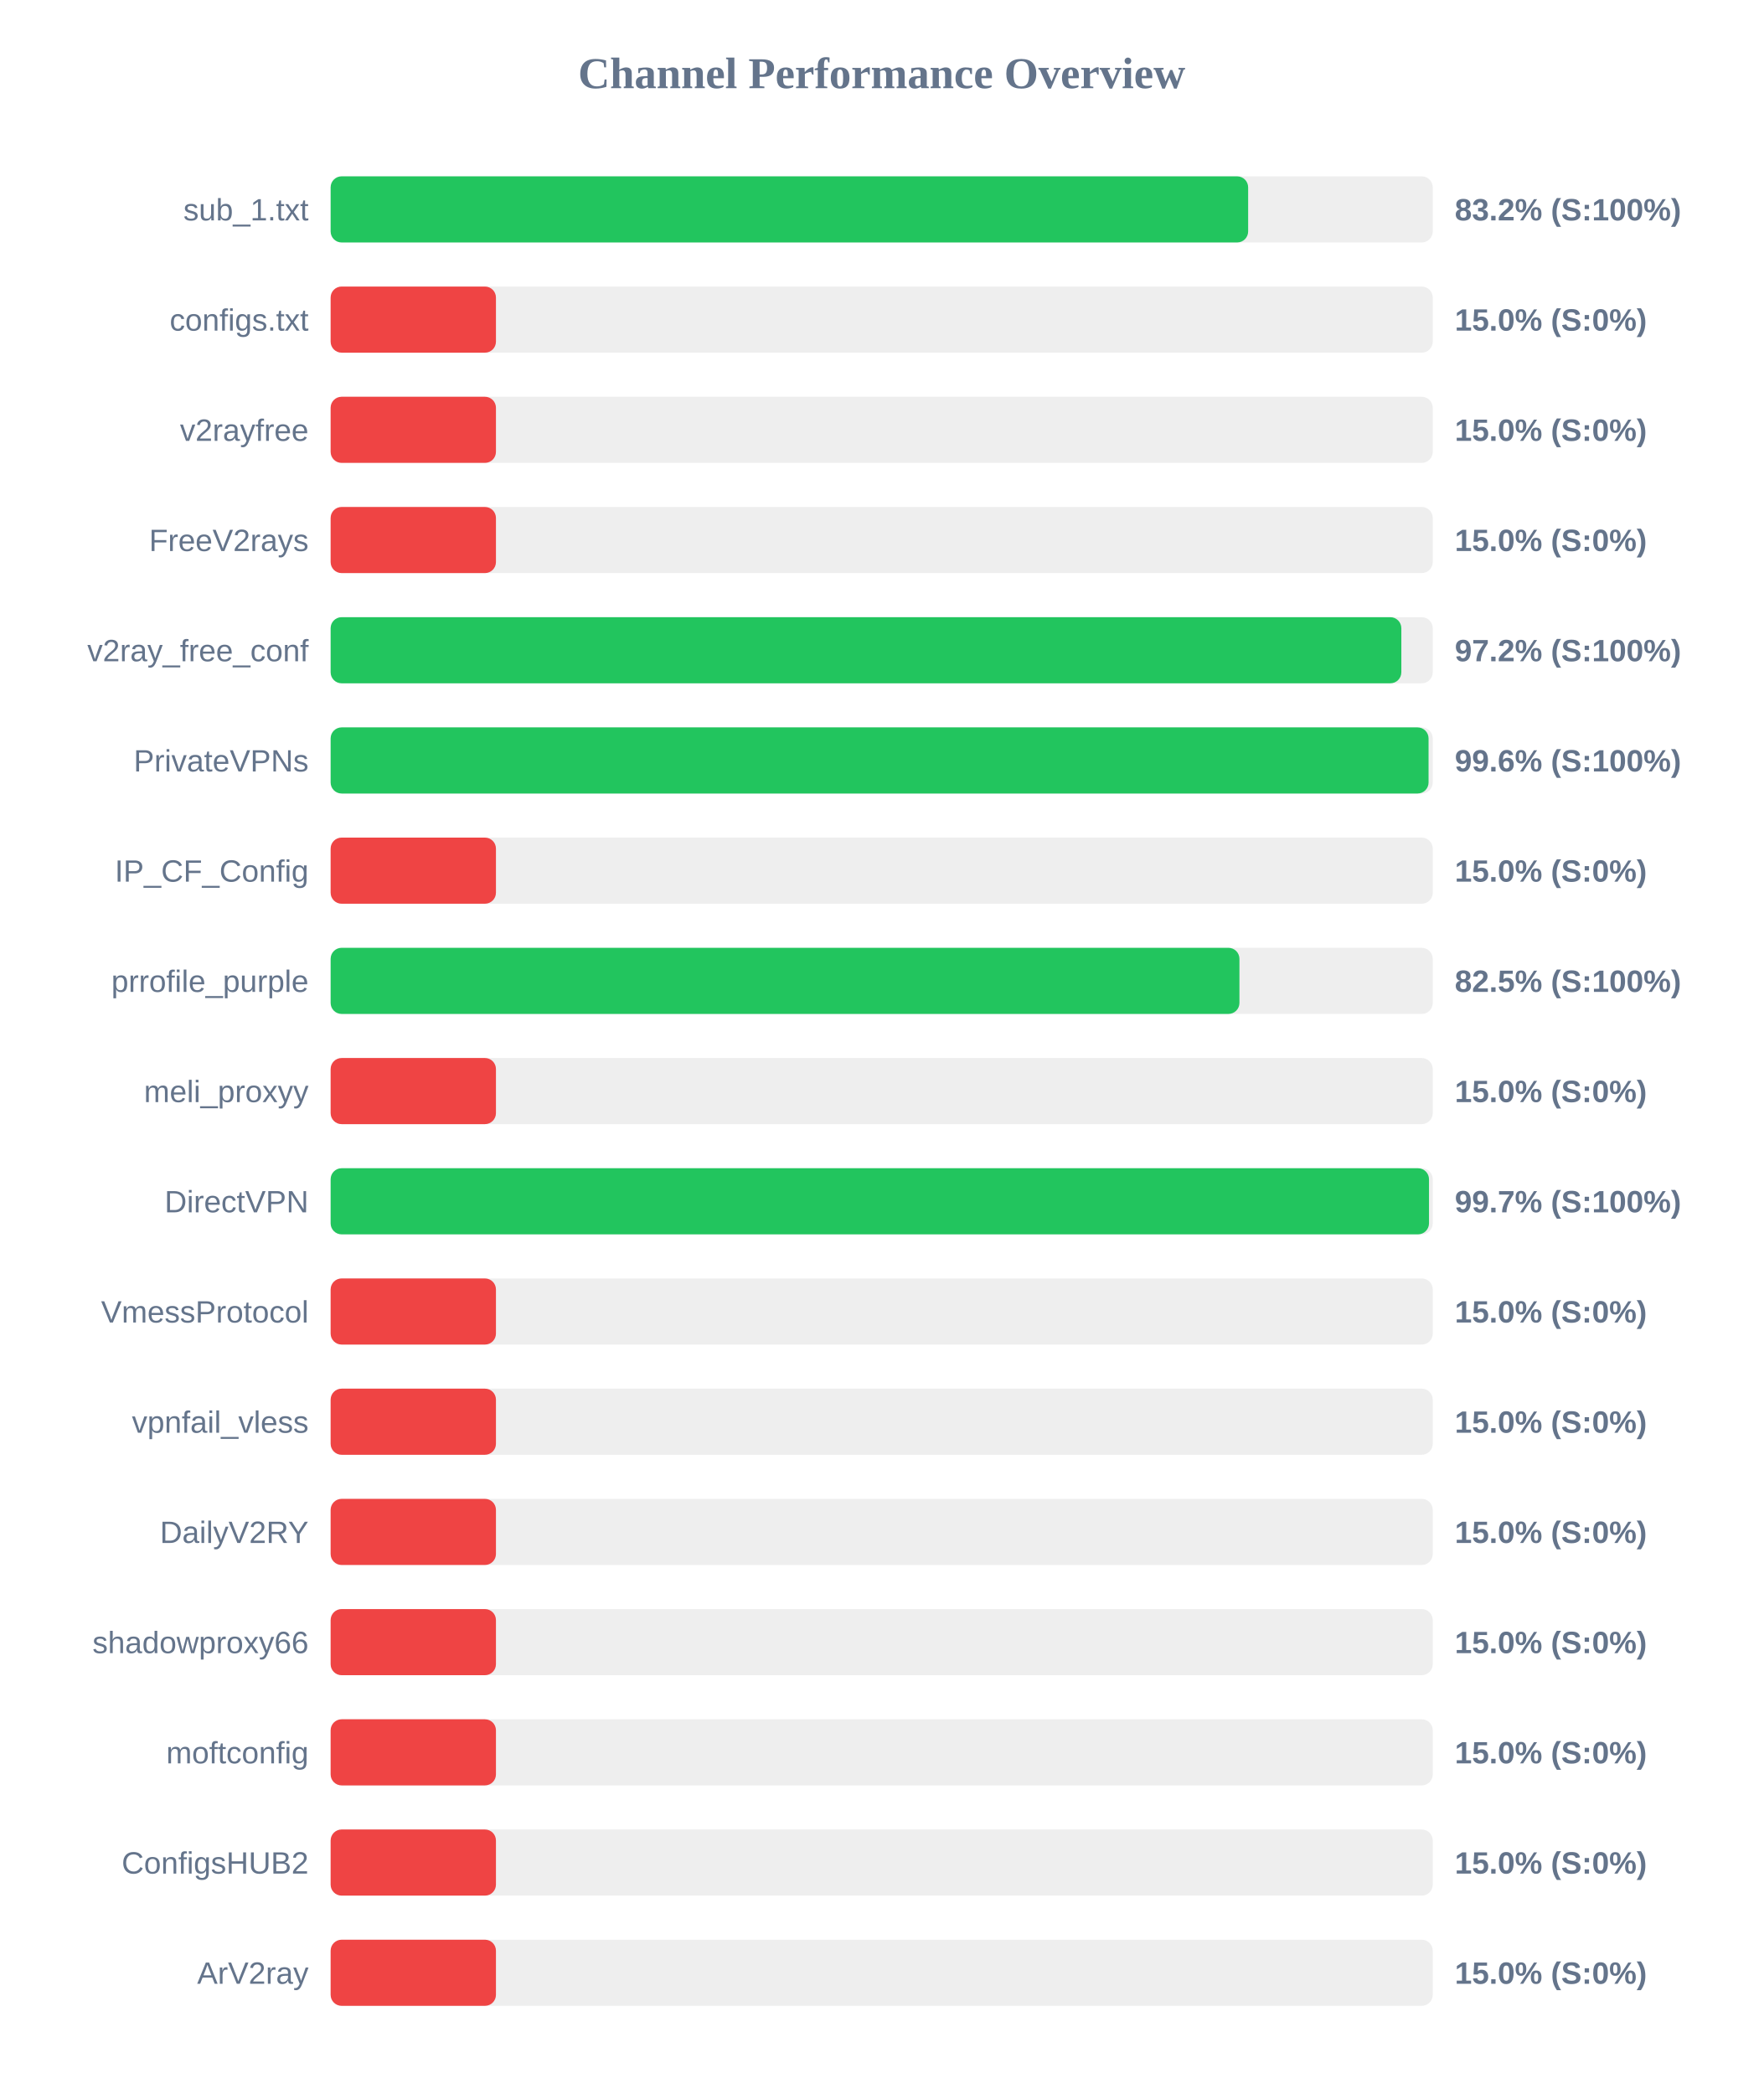
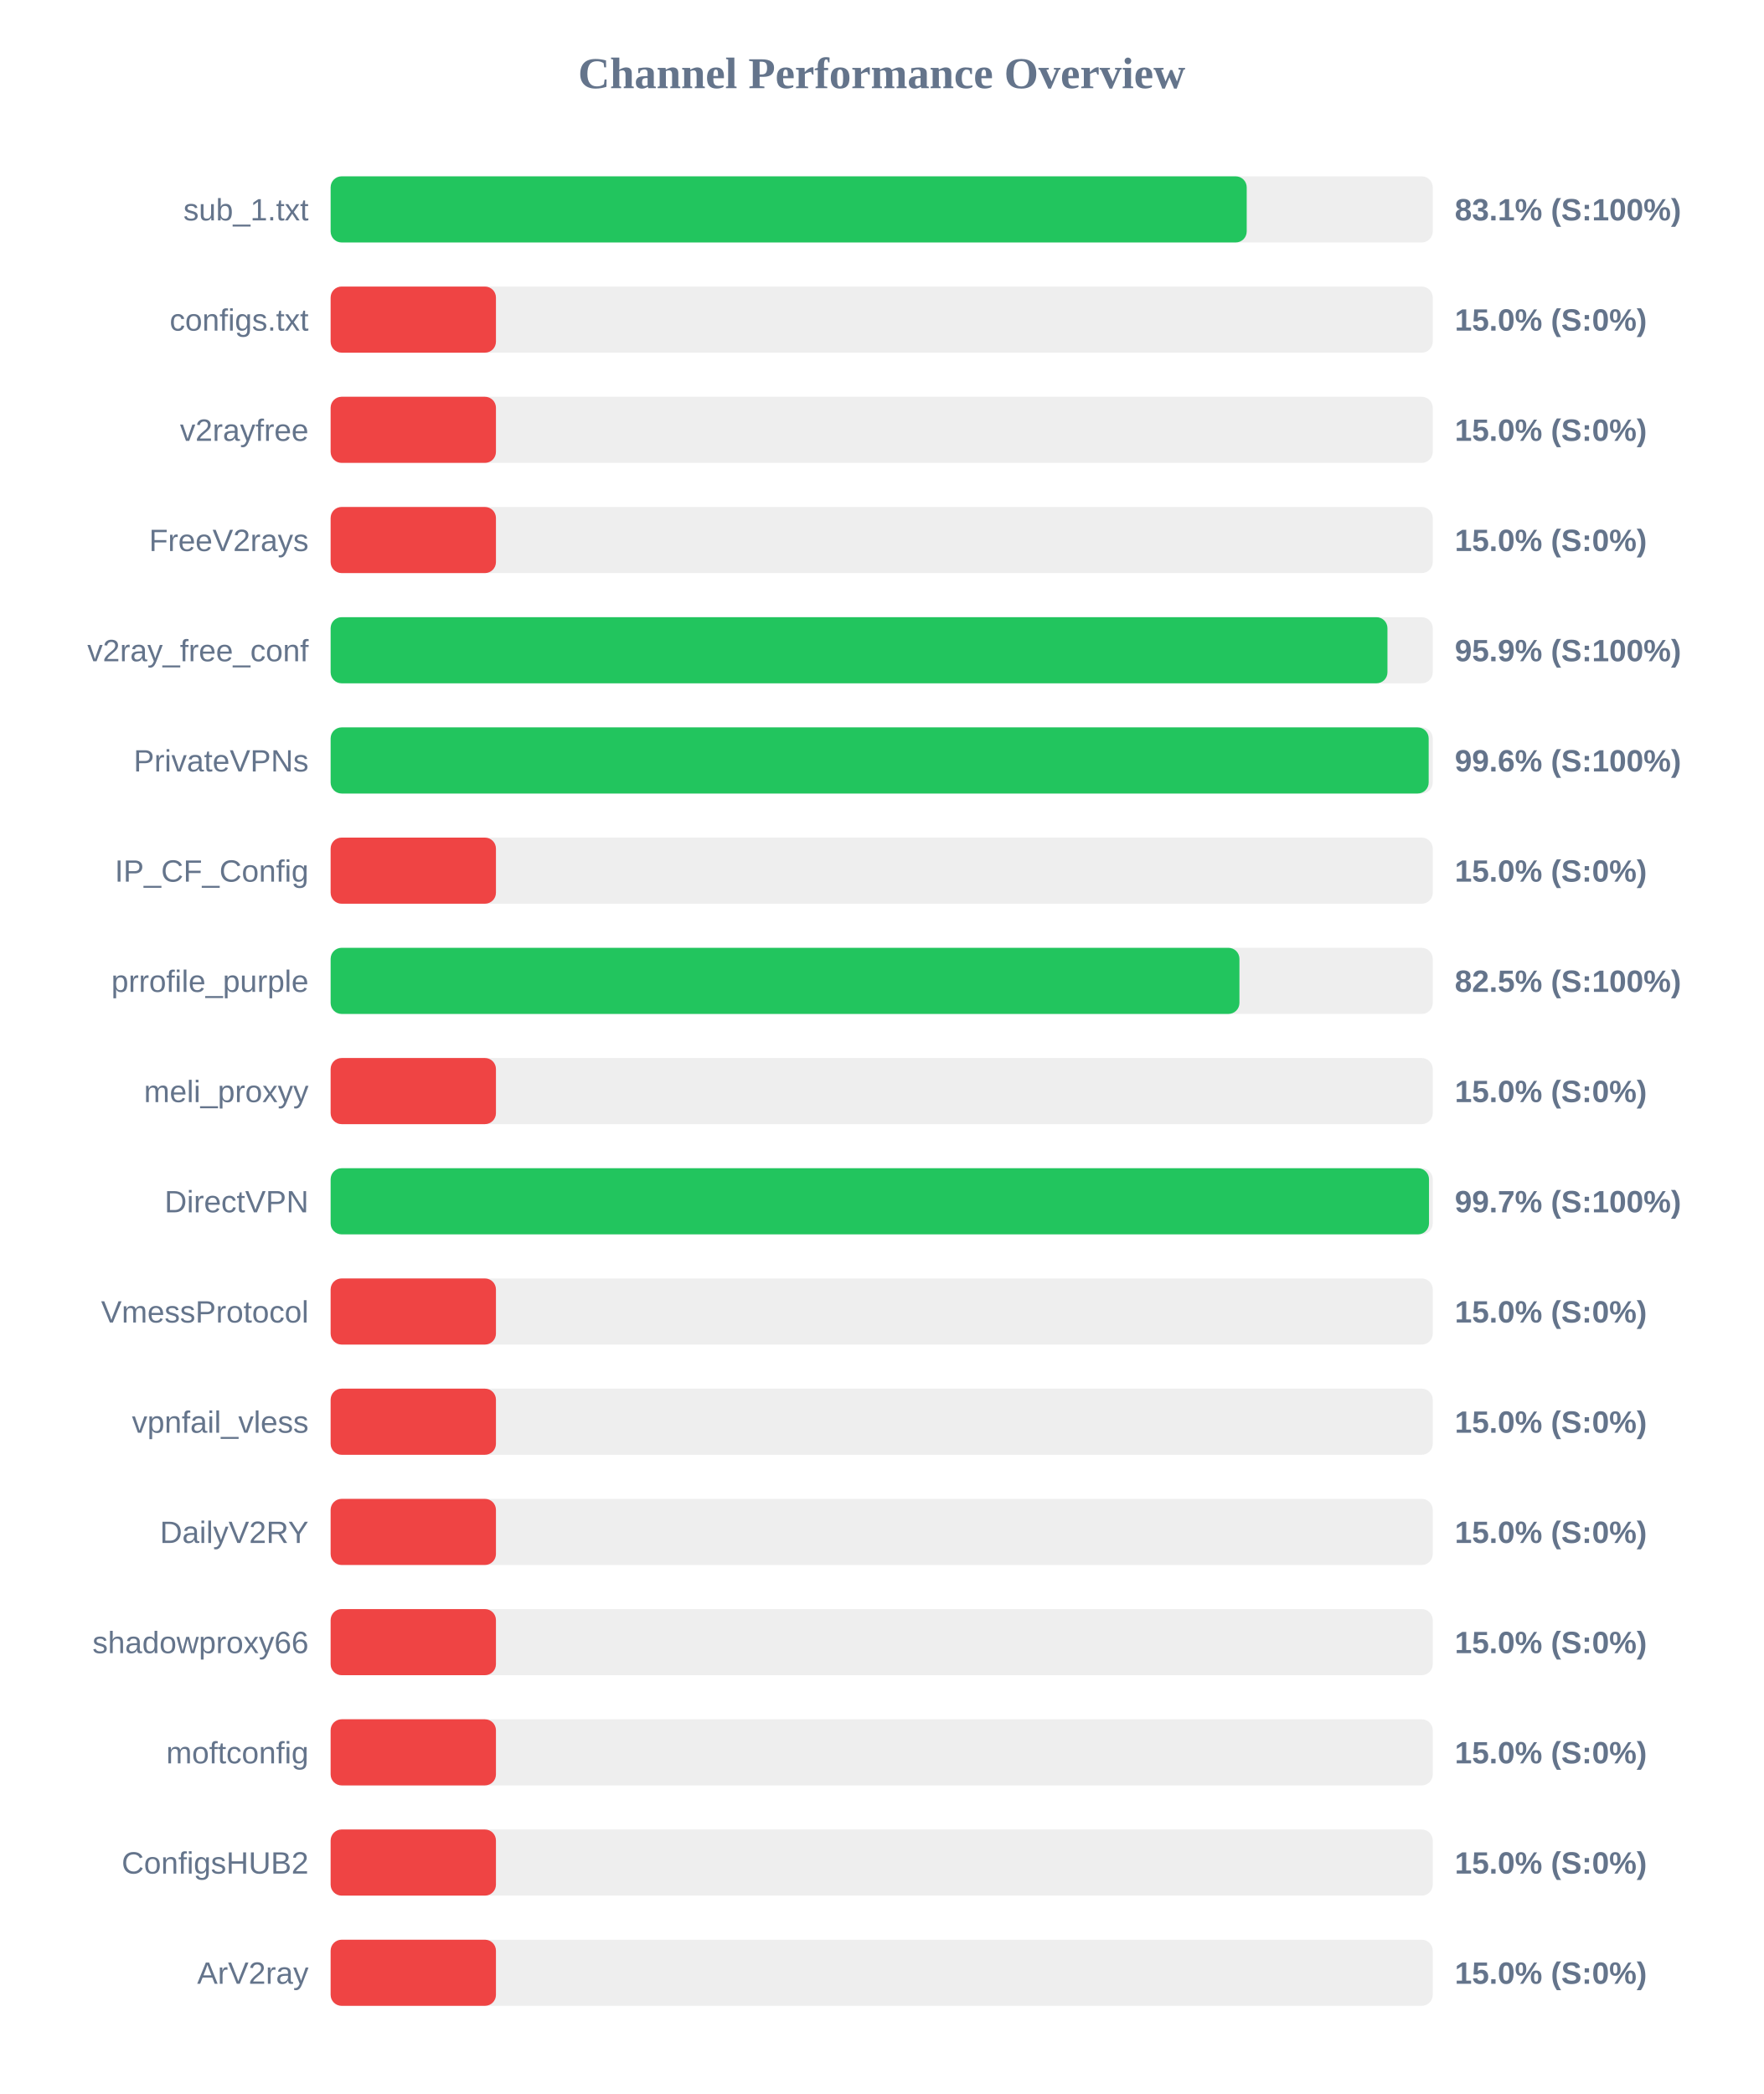
<svg xmlns="http://www.w3.org/2000/svg" width="800" height="950" version="1.1">
  <style>
        .row { font: 14px Arial; fill: #64748b; }
        .score { font: bold 14px Arial; fill: #64748b; }
    </style>
  <text x="400" y="40" text-anchor="middle" font-size="20px" font-weight="bold" fill="#64748b">Channel Performance Overview</text>
  <rect x="150" y="80" width="500" height="30" fill="#eee" rx="5" />
-   <rect x="150" y="80" width="416.25" height="30" fill="#22c55e" rx="5" />
+   <rect x="150" y="80" width="415.6" height="30" fill="#22c55e" rx="5" />
  <text x="140" y="100" text-anchor="end" class="row">sub_1.txt</text>
-   <text x="660" y="100" text-anchor="start" class="score">83.2% (S:100%)</text>
+   <text x="660" y="100" text-anchor="start" class="score">83.1% (S:100%)</text>
  <rect x="150" y="130" width="500" height="30" fill="#eee" rx="5" />
  <rect x="150" y="130" width="75.0" height="30" fill="#ef4444" rx="5" />
  <text x="140" y="150" text-anchor="end" class="row">configs.txt</text>
  <text x="660" y="150" text-anchor="start" class="score">15.0% (S:0%)</text>
  <rect x="150" y="180" width="500" height="30" fill="#eee" rx="5" />
  <rect x="150" y="180" width="75.0" height="30" fill="#ef4444" rx="5" />
  <text x="140" y="200" text-anchor="end" class="row">v2rayfree</text>
  <text x="660" y="200" text-anchor="start" class="score">15.0% (S:0%)</text>
  <rect x="150" y="230" width="500" height="30" fill="#eee" rx="5" />
  <rect x="150" y="230" width="75.0" height="30" fill="#ef4444" rx="5" />
  <text x="140" y="250" text-anchor="end" class="row">FreeV2rays</text>
  <text x="660" y="250" text-anchor="start" class="score">15.0% (S:0%)</text>
  <rect x="150" y="280" width="500" height="30" fill="#eee" rx="5" />
-   <rect x="150" y="280" width="485.75" height="30" fill="#22c55e" rx="5" />
+   <rect x="150" y="280" width="479.45" height="30" fill="#22c55e" rx="5" />
  <text x="140" y="300" text-anchor="end" class="row">v2ray_free_conf</text>
-   <text x="660" y="300" text-anchor="start" class="score">97.2% (S:100%)</text>
+   <text x="660" y="300" text-anchor="start" class="score">95.9% (S:100%)</text>
  <rect x="150" y="330" width="500" height="30" fill="#eee" rx="5" />
-   <rect x="150" y="330" width="498.1" height="30" fill="#22c55e" rx="5" />
+   <rect x="150" y="330" width="498.15" height="30" fill="#22c55e" rx="5" />
  <text x="140" y="350" text-anchor="end" class="row">PrivateVPNs</text>
  <text x="660" y="350" text-anchor="start" class="score">99.6% (S:100%)</text>
  <rect x="150" y="380" width="500" height="30" fill="#eee" rx="5" />
  <rect x="150" y="380" width="75.0" height="30" fill="#ef4444" rx="5" />
  <text x="140" y="400" text-anchor="end" class="row">IP_CF_Config</text>
  <text x="660" y="400" text-anchor="start" class="score">15.0% (S:0%)</text>
  <rect x="150" y="430" width="500" height="30" fill="#eee" rx="5" />
  <rect x="150" y="430" width="412.3" height="30" fill="#22c55e" rx="5" />
  <text x="140" y="450" text-anchor="end" class="row">prrofile_purple</text>
  <text x="660" y="450" text-anchor="start" class="score">82.5% (S:100%)</text>
  <rect x="150" y="480" width="500" height="30" fill="#eee" rx="5" />
  <rect x="150" y="480" width="75.0" height="30" fill="#ef4444" rx="5" />
  <text x="140" y="500" text-anchor="end" class="row">meli_proxyy</text>
  <text x="660" y="500" text-anchor="start" class="score">15.0% (S:0%)</text>
  <rect x="150" y="530" width="500" height="30" fill="#eee" rx="5" />
  <rect x="150" y="530" width="498.3" height="30" fill="#22c55e" rx="5" />
  <text x="140" y="550" text-anchor="end" class="row">DirectVPN</text>
  <text x="660" y="550" text-anchor="start" class="score">99.7% (S:100%)</text>
  <rect x="150" y="580" width="500" height="30" fill="#eee" rx="5" />
  <rect x="150" y="580" width="75.0" height="30" fill="#ef4444" rx="5" />
  <text x="140" y="600" text-anchor="end" class="row">VmessProtocol</text>
  <text x="660" y="600" text-anchor="start" class="score">15.0% (S:0%)</text>
  <rect x="150" y="630" width="500" height="30" fill="#eee" rx="5" />
  <rect x="150" y="630" width="75.0" height="30" fill="#ef4444" rx="5" />
  <text x="140" y="650" text-anchor="end" class="row">vpnfail_vless</text>
  <text x="660" y="650" text-anchor="start" class="score">15.0% (S:0%)</text>
  <rect x="150" y="680" width="500" height="30" fill="#eee" rx="5" />
  <rect x="150" y="680" width="75.0" height="30" fill="#ef4444" rx="5" />
  <text x="140" y="700" text-anchor="end" class="row">DailyV2RY</text>
  <text x="660" y="700" text-anchor="start" class="score">15.0% (S:0%)</text>
  <rect x="150" y="730" width="500" height="30" fill="#eee" rx="5" />
  <rect x="150" y="730" width="75.0" height="30" fill="#ef4444" rx="5" />
  <text x="140" y="750" text-anchor="end" class="row">shadowproxy66</text>
  <text x="660" y="750" text-anchor="start" class="score">15.0% (S:0%)</text>
  <rect x="150" y="780" width="500" height="30" fill="#eee" rx="5" />
  <rect x="150" y="780" width="75.0" height="30" fill="#ef4444" rx="5" />
  <text x="140" y="800" text-anchor="end" class="row">moftconfig</text>
  <text x="660" y="800" text-anchor="start" class="score">15.0% (S:0%)</text>
  <rect x="150" y="830" width="500" height="30" fill="#eee" rx="5" />
  <rect x="150" y="830" width="75.0" height="30" fill="#ef4444" rx="5" />
  <text x="140" y="850" text-anchor="end" class="row">ConfigsHUB2</text>
  <text x="660" y="850" text-anchor="start" class="score">15.0% (S:0%)</text>
  <rect x="150" y="880" width="500" height="30" fill="#eee" rx="5" />
  <rect x="150" y="880" width="75.0" height="30" fill="#ef4444" rx="5" />
  <text x="140" y="900" text-anchor="end" class="row">ArV2ray</text>
  <text x="660" y="900" text-anchor="start" class="score">15.0% (S:0%)</text>
</svg>
